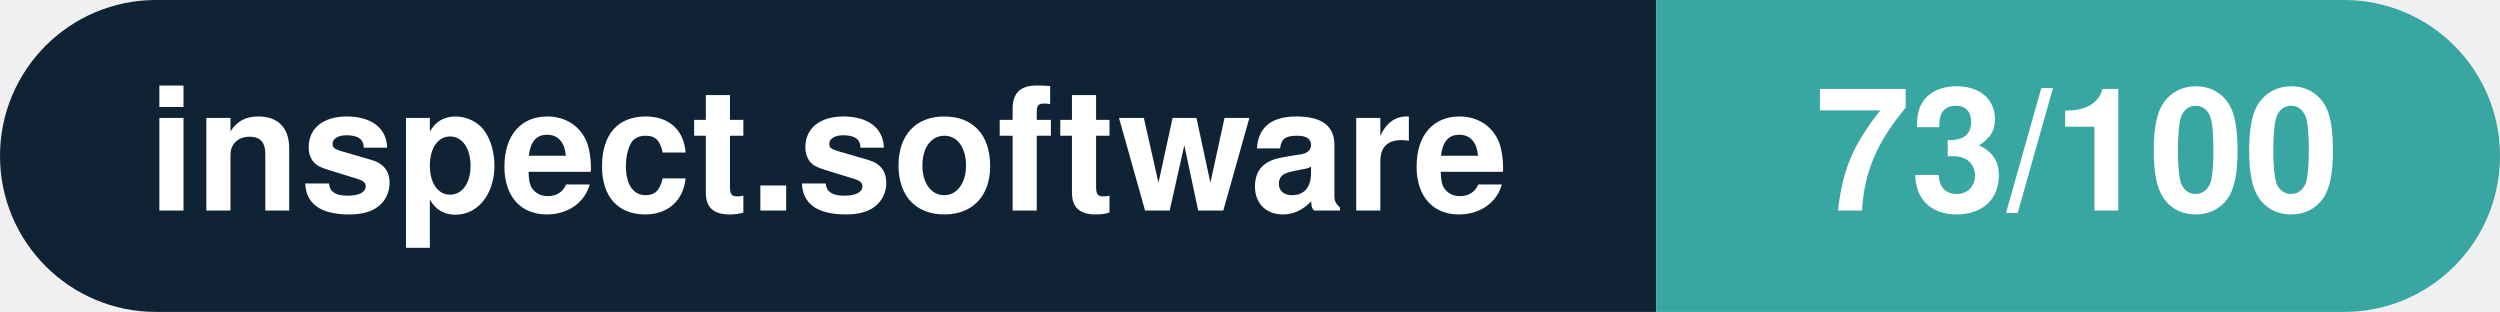
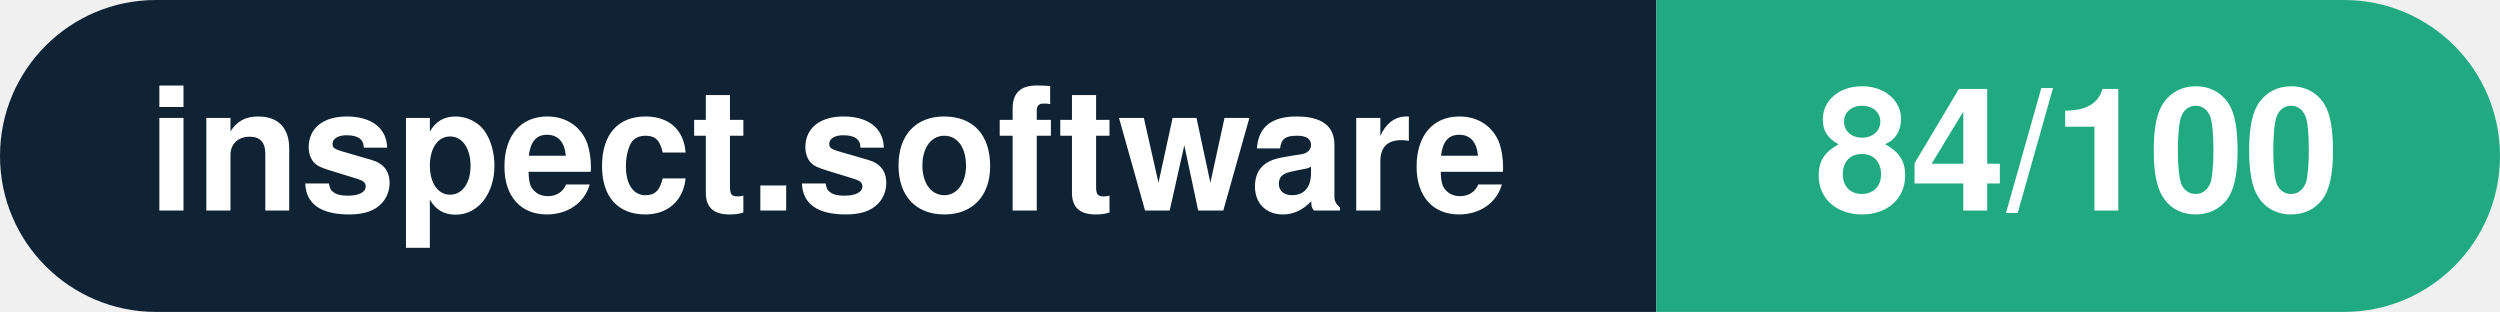
- <svg xmlns="http://www.w3.org/2000/svg" width="160.3" height="20" viewBox="0 0 160.3 20" role="img" aria-label="inspect.software: 73/100">
+ <svg xmlns="http://www.w3.org/2000/svg" width="160.3" height="20" viewBox="0 0 160.3 20" role="img" aria-label="inspect.software: 84/100">
  <clipPath id="rnd">
    <rect width="160.3" height="20" rx="10.0" fill="#fff" />
  </clipPath>
  <g clip-path="url(#rnd)">
    <rect width="106.2" height="20" fill="#0f2335" />
-     <rect x="106.2" width="54.1" height="20" fill="#38a6a1" />
+     <rect x="106.2" width="54.1" height="20" fill="#21aa81" />
  </g>
  <g fill="#fff" text-anchor="middle" font-family="Helvetica Neue,Helvetica,Arial,sans-serif" font-size="11">
    <text x="53.1" y="13.5" font-weight="600">inspect.software</text>
-     <text x="133.2" y="13.5" font-weight="700">73/100</text>
+     <text x="133.2" y="13.5" font-weight="700">84/100</text>
  </g>
</svg>
